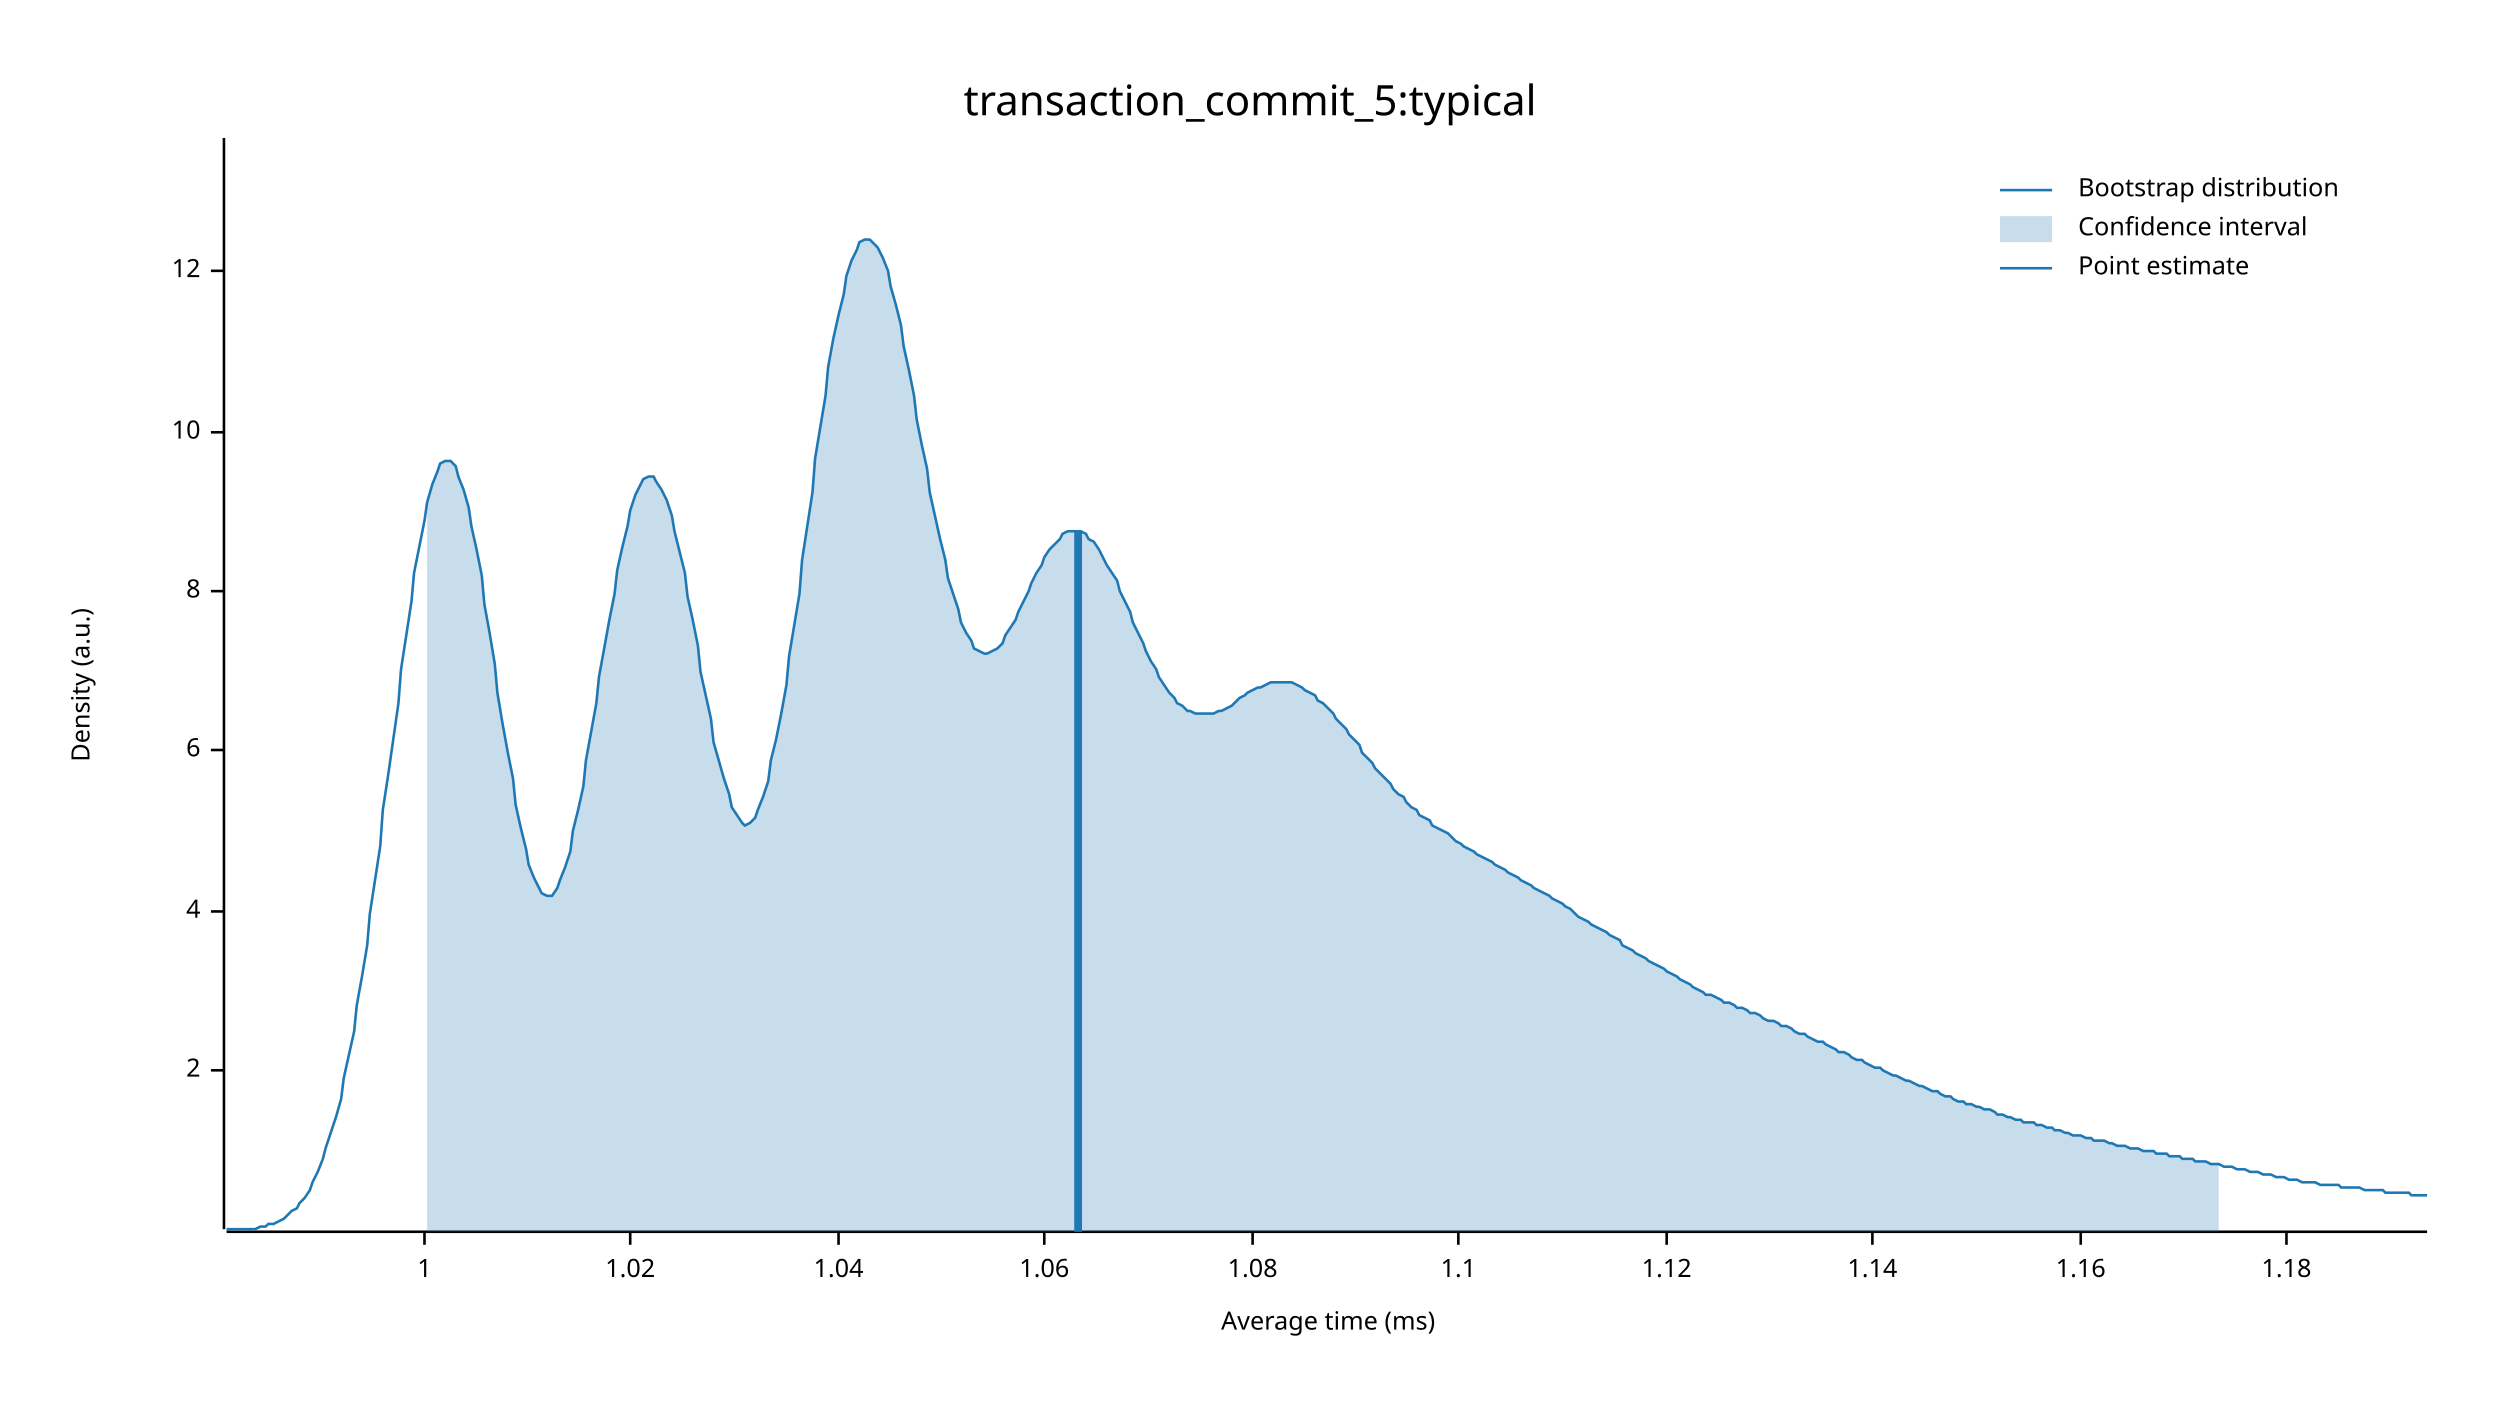
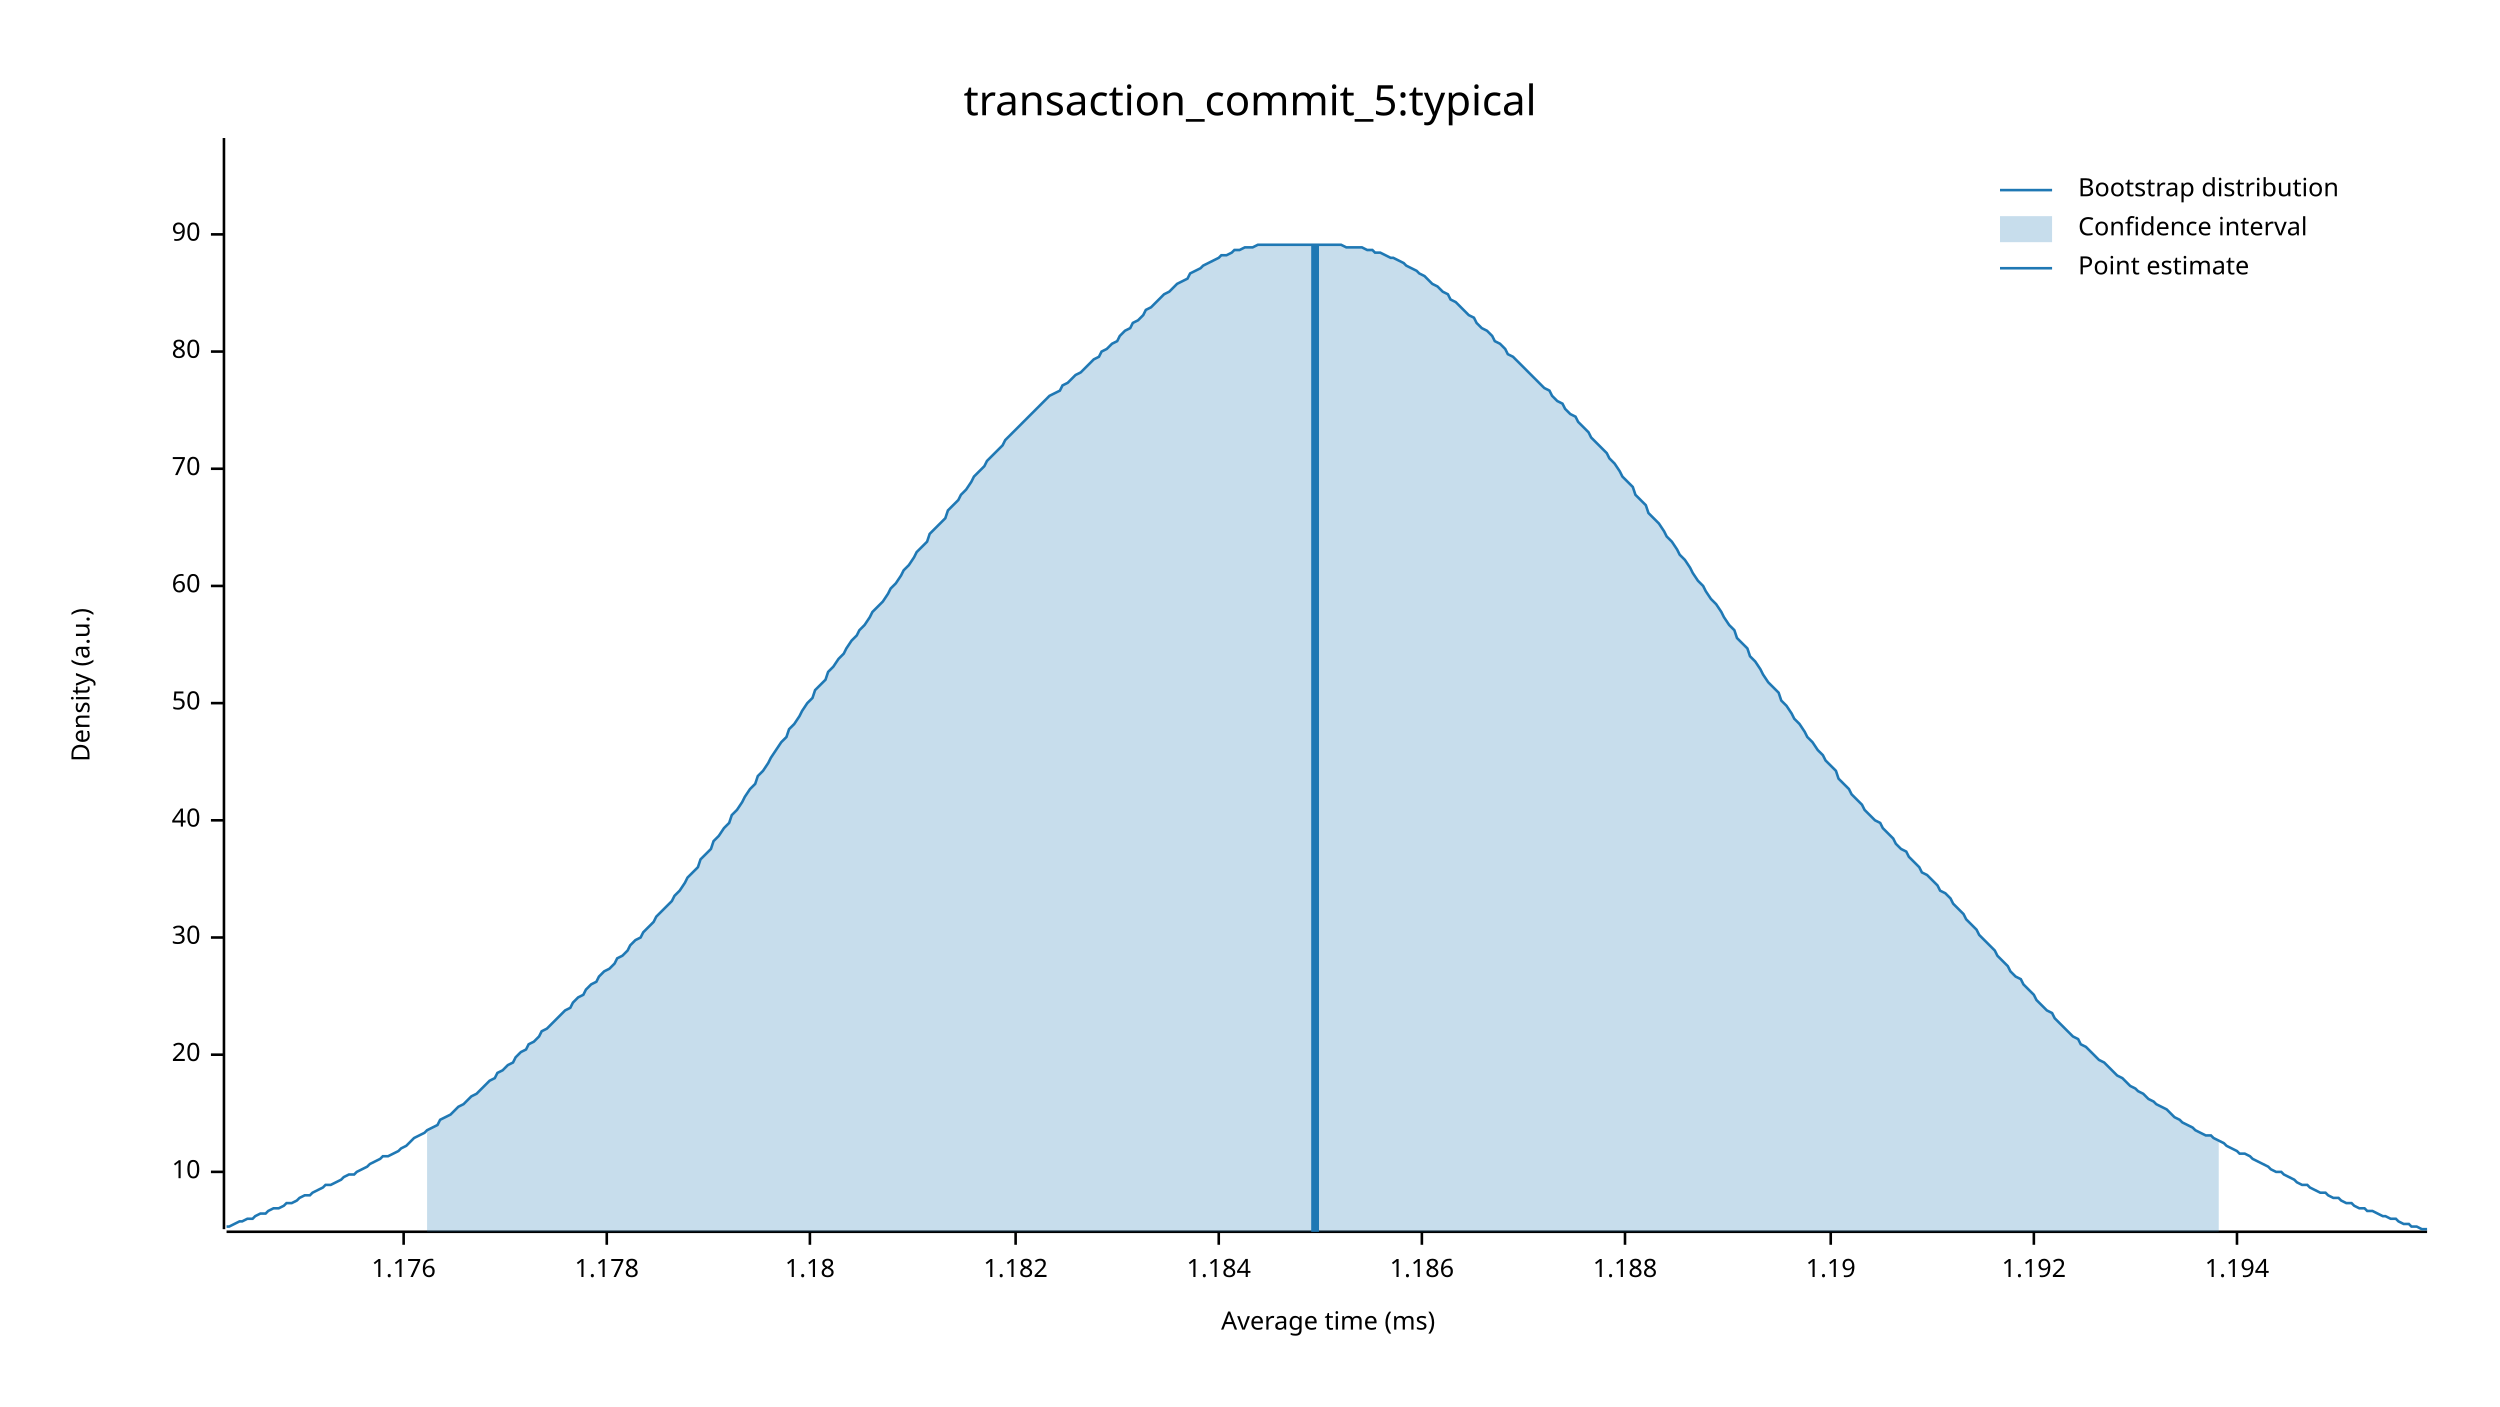
<svg xmlns="http://www.w3.org/2000/svg" width="960" height="540" viewBox="0 0 960 540">
  <text x="480" y="32" dy="0.76em" text-anchor="middle" font-family="sans-serif" font-size="16.129" opacity="1" fill="#000000">
transaction_commit_5:typical
</text>
  <text x="27" y="263" dy="0.76em" text-anchor="middle" font-family="sans-serif" font-size="9.677" opacity="1" fill="#000000" transform="rotate(270, 27, 263)">
Density (a.u.)
</text>
  <text x="510" y="513" dy="-0.5ex" text-anchor="middle" font-family="sans-serif" font-size="9.677" opacity="1" fill="#000000">
Average time (ms)
</text>
  <polyline fill="none" opacity="1" stroke="#000000" stroke-width="1" points="86,53 86,472 " />
-   <text x="77" y="411" dy="0.5ex" text-anchor="end" font-family="sans-serif" font-size="9.677" opacity="1" fill="#000000">
- 2
- </text>
-   <polyline fill="none" opacity="1" stroke="#000000" stroke-width="1" points="81,411 86,411 " />
-   <text x="77" y="350" dy="0.5ex" text-anchor="end" font-family="sans-serif" font-size="9.677" opacity="1" fill="#000000">
- 4
- </text>
-   <polyline fill="none" opacity="1" stroke="#000000" stroke-width="1" points="81,350 86,350 " />
-   <text x="77" y="288" dy="0.5ex" text-anchor="end" font-family="sans-serif" font-size="9.677" opacity="1" fill="#000000">
- 6
- </text>
-   <polyline fill="none" opacity="1" stroke="#000000" stroke-width="1" points="81,288 86,288 " />
-   <text x="77" y="227" dy="0.5ex" text-anchor="end" font-family="sans-serif" font-size="9.677" opacity="1" fill="#000000">
- 8
- </text>
-   <polyline fill="none" opacity="1" stroke="#000000" stroke-width="1" points="81,227 86,227 " />
-   <text x="77" y="166" dy="0.5ex" text-anchor="end" font-family="sans-serif" font-size="9.677" opacity="1" fill="#000000">
+   <text x="77" y="450" dy="0.5ex" text-anchor="end" font-family="sans-serif" font-size="9.677" opacity="1" fill="#000000">
10
</text>
-   <polyline fill="none" opacity="1" stroke="#000000" stroke-width="1" points="81,166 86,166 " />
-   <text x="77" y="104" dy="0.5ex" text-anchor="end" font-family="sans-serif" font-size="9.677" opacity="1" fill="#000000">
- 12
+   <polyline fill="none" opacity="1" stroke="#000000" stroke-width="1" points="81,450 86,450 " />
+   <text x="77" y="405" dy="0.5ex" text-anchor="end" font-family="sans-serif" font-size="9.677" opacity="1" fill="#000000">
+ 20
</text>
-   <polyline fill="none" opacity="1" stroke="#000000" stroke-width="1" points="81,104 86,104 " />
+   <polyline fill="none" opacity="1" stroke="#000000" stroke-width="1" points="81,405 86,405 " />
+   <text x="77" y="360" dy="0.5ex" text-anchor="end" font-family="sans-serif" font-size="9.677" opacity="1" fill="#000000">
+ 30
+ </text>
+   <polyline fill="none" opacity="1" stroke="#000000" stroke-width="1" points="81,360 86,360 " />
+   <text x="77" y="315" dy="0.5ex" text-anchor="end" font-family="sans-serif" font-size="9.677" opacity="1" fill="#000000">
+ 40
+ </text>
+   <polyline fill="none" opacity="1" stroke="#000000" stroke-width="1" points="81,315 86,315 " />
+   <text x="77" y="270" dy="0.5ex" text-anchor="end" font-family="sans-serif" font-size="9.677" opacity="1" fill="#000000">
+ 50
+ </text>
+   <polyline fill="none" opacity="1" stroke="#000000" stroke-width="1" points="81,270 86,270 " />
+   <text x="77" y="225" dy="0.5ex" text-anchor="end" font-family="sans-serif" font-size="9.677" opacity="1" fill="#000000">
+ 60
+ </text>
+   <polyline fill="none" opacity="1" stroke="#000000" stroke-width="1" points="81,225 86,225 " />
+   <text x="77" y="180" dy="0.5ex" text-anchor="end" font-family="sans-serif" font-size="9.677" opacity="1" fill="#000000">
+ 70
+ </text>
+   <polyline fill="none" opacity="1" stroke="#000000" stroke-width="1" points="81,180 86,180 " />
+   <text x="77" y="135" dy="0.5ex" text-anchor="end" font-family="sans-serif" font-size="9.677" opacity="1" fill="#000000">
+ 80
+ </text>
+   <polyline fill="none" opacity="1" stroke="#000000" stroke-width="1" points="81,135 86,135 " />
+   <text x="77" y="90" dy="0.5ex" text-anchor="end" font-family="sans-serif" font-size="9.677" opacity="1" fill="#000000">
+ 90
+ </text>
+   <polyline fill="none" opacity="1" stroke="#000000" stroke-width="1" points="81,90 86,90 " />
  <polyline fill="none" opacity="1" stroke="#000000" stroke-width="1" points="87,473 932,473 " />
-   <text x="163" y="483" dy="0.76em" text-anchor="middle" font-family="sans-serif" font-size="9.677" opacity="1" fill="#000000">
- 1
+   <text x="155" y="483" dy="0.76em" text-anchor="middle" font-family="sans-serif" font-size="9.677" opacity="1" fill="#000000">
+ 1.176
</text>
-   <polyline fill="none" opacity="1" stroke="#000000" stroke-width="1" points="163,473 163,478 " />
-   <text x="242" y="483" dy="0.76em" text-anchor="middle" font-family="sans-serif" font-size="9.677" opacity="1" fill="#000000">
- 1.02
+   <polyline fill="none" opacity="1" stroke="#000000" stroke-width="1" points="155,473 155,478 " />
+   <text x="233" y="483" dy="0.76em" text-anchor="middle" font-family="sans-serif" font-size="9.677" opacity="1" fill="#000000">
+ 1.178
</text>
-   <polyline fill="none" opacity="1" stroke="#000000" stroke-width="1" points="242,473 242,478 " />
-   <text x="322" y="483" dy="0.76em" text-anchor="middle" font-family="sans-serif" font-size="9.677" opacity="1" fill="#000000">
- 1.04
- </text>
-   <polyline fill="none" opacity="1" stroke="#000000" stroke-width="1" points="322,473 322,478 " />
-   <text x="401" y="483" dy="0.76em" text-anchor="middle" font-family="sans-serif" font-size="9.677" opacity="1" fill="#000000">
- 1.06
- </text>
-   <polyline fill="none" opacity="1" stroke="#000000" stroke-width="1" points="401,473 401,478 " />
-   <text x="481" y="483" dy="0.76em" text-anchor="middle" font-family="sans-serif" font-size="9.677" opacity="1" fill="#000000">
- 1.08
- </text>
-   <polyline fill="none" opacity="1" stroke="#000000" stroke-width="1" points="481,473 481,478 " />
-   <text x="560" y="483" dy="0.76em" text-anchor="middle" font-family="sans-serif" font-size="9.677" opacity="1" fill="#000000">
- 1.1
- </text>
-   <polyline fill="none" opacity="1" stroke="#000000" stroke-width="1" points="560,473 560,478 " />
-   <text x="640" y="483" dy="0.76em" text-anchor="middle" font-family="sans-serif" font-size="9.677" opacity="1" fill="#000000">
- 1.12
- </text>
-   <polyline fill="none" opacity="1" stroke="#000000" stroke-width="1" points="640,473 640,478 " />
-   <text x="719" y="483" dy="0.76em" text-anchor="middle" font-family="sans-serif" font-size="9.677" opacity="1" fill="#000000">
- 1.14
- </text>
-   <polyline fill="none" opacity="1" stroke="#000000" stroke-width="1" points="719,473 719,478 " />
-   <text x="799" y="483" dy="0.76em" text-anchor="middle" font-family="sans-serif" font-size="9.677" opacity="1" fill="#000000">
- 1.16
- </text>
-   <polyline fill="none" opacity="1" stroke="#000000" stroke-width="1" points="799,473 799,478 " />
-   <text x="878" y="483" dy="0.76em" text-anchor="middle" font-family="sans-serif" font-size="9.677" opacity="1" fill="#000000">
+   <polyline fill="none" opacity="1" stroke="#000000" stroke-width="1" points="233,473 233,478 " />
+   <text x="311" y="483" dy="0.76em" text-anchor="middle" font-family="sans-serif" font-size="9.677" opacity="1" fill="#000000">
1.18
</text>
-   <polyline fill="none" opacity="1" stroke="#000000" stroke-width="1" points="878,473 878,478 " />
-   <polyline fill="none" opacity="1" stroke="#1F78B4" stroke-width="1" points="87,472 88,472 90,472 92,472 93,472 95,472 97,472 98,472 100,471 102,471 103,470 105,470 107,469 109,468 110,467 112,465 114,464 115,462 117,460 119,457 120,454 122,450 124,445 125,441 127,435 129,429 131,422 132,414 134,405 136,396 137,386 139,375 141,363 142,351 144,338 146,325 147,311 149,298 151,284 153,270 154,257 156,244 158,231 159,220 161,210 163,200 164,193 166,186 168,181 169,178 171,177 173,177 175,179 176,183 178,188 180,195 181,202 183,211 185,221 186,232 188,243 190,255 191,266 193,278 195,289 197,299 198,309 200,318 202,326 203,332 205,337 207,341 208,343 210,344 212,344 214,341 215,338 217,333 219,327 220,319 222,311 224,302 225,292 227,281 229,270 230,260 232,249 234,238 236,228 237,219 239,210 241,202 242,196 244,190 246,186 247,184 249,183 251,183 252,185 254,188 256,192 258,198 259,204 261,212 263,220 264,229 266,238 268,248 269,258 271,267 273,276 274,285 276,292 278,299 280,305 281,310 283,313 285,316 286,317 288,316 290,314 291,311 293,306 295,300 296,292 298,284 300,274 302,263 303,252 305,240 307,228 308,215 310,202 312,189 313,176 315,164 317,152 318,141 320,130 322,121 324,113 325,106 327,100 329,96 330,93 332,92 334,92 335,93 337,95 339,99 341,104 342,110 344,117 346,125 347,133 349,142 351,152 352,161 354,171 356,180 357,189 359,198 361,207 363,215 364,222 366,228 368,234 369,239 371,243 373,246 374,249 376,250 378,251 379,251 381,250 383,249 385,247 386,244 388,241 390,238 391,235 393,231 395,227 396,224 398,220 400,217 401,214 403,211 405,209 407,207 408,205 410,204 412,204 413,204 415,204 417,205 418,207 420,208 422,211 423,213 425,217 427,220 429,223 430,227 432,231 434,235 435,239 437,243 439,247 440,250 442,254 444,257 445,260 447,263 449,266 451,268 452,270 454,271 456,273 457,273 459,274 461,274 462,274 464,274 466,274 468,273 469,273 471,272 473,271 474,270 476,268 478,267 479,266 481,265 483,264 484,264 486,263 488,262 490,262 491,262 493,262 495,262 496,262 498,263 500,264 501,265 503,266 505,267 506,269 508,270 510,272 512,274 513,276 515,278 517,280 518,282 520,284 522,286 523,289 525,291 527,293 528,295 530,297 532,299 534,301 535,303 537,305 539,306 540,308 542,310 544,311 545,313 547,314 549,315 550,317 552,318 554,319 556,320 557,321 559,323 561,324 562,325 564,326 566,327 567,328 569,329 571,330 573,331 574,332 576,333 578,334 579,335 581,336 583,337 584,338 586,339 588,340 589,341 591,342 593,343 595,344 596,345 598,346 600,347 601,348 603,349 605,351 606,352 608,353 610,354 611,355 613,356 615,357 617,358 618,359 620,360 622,361 623,363 625,364 627,365 628,366 630,367 632,368 633,369 635,370 637,371 639,372 640,373 642,374 644,375 645,376 647,377 649,378 650,379 652,380 654,381 655,382 657,382 659,383 661,384 662,385 664,385 666,386 667,387 669,387 671,388 672,389 674,389 676,390 677,391 679,392 681,392 683,393 684,394 686,394 688,395 689,396 691,397 693,397 694,398 696,399 698,400 700,400 701,401 703,402 705,403 706,404 708,404 710,405 711,406 713,407 715,407 716,408 718,409 720,410 722,410 723,411 725,412 727,413 728,413 730,414 732,415 733,415 735,416 737,417 738,417 740,418 742,419 744,419 745,420 747,421 749,421 750,422 752,423 754,423 755,424 757,424 759,425 760,425 762,426 764,426 766,427 767,428 769,428 771,429 772,429 774,430 776,430 777,431 779,431 781,431 782,432 784,432 786,433 788,433 789,434 791,434 793,435 794,435 796,436 798,436 799,436 801,437 803,437 804,438 806,438 808,438 810,439 811,439 813,440 815,440 816,440 818,441 820,441 821,441 823,442 825,442 827,442 828,443 830,443 832,443 833,444 835,444 837,444 838,445 840,445 842,445 843,446 845,446 847,446 849,447 850,447 852,447 854,448 855,448 857,448 859,449 860,449 862,449 864,450 865,450 867,450 869,451 871,451 872,451 874,452 876,452 877,452 879,453 881,453 882,453 884,454 886,454 887,454 889,454 891,455 893,455 894,455 896,455 898,455 899,456 901,456 903,456 904,456 906,456 908,457 909,457 911,457 913,457 915,457 916,458 918,458 920,458 921,458 923,458 925,458 926,459 928,459 930,459 932,459 " />
-   <polygon opacity="0.25" fill="#1F78B4" points="164,193 166,186 168,181 169,178 171,177 173,177 175,179 176,183 178,188 180,195 181,202 183,211 185,221 186,232 188,243 190,255 191,266 193,278 195,289 197,299 198,309 200,318 202,326 203,332 205,337 207,341 208,343 210,344 212,344 214,341 215,338 217,333 219,327 220,319 222,311 224,302 225,292 227,281 229,270 230,260 232,249 234,238 236,228 237,219 239,210 241,202 242,196 244,190 246,186 247,184 249,183 251,183 252,185 254,188 256,192 258,198 259,204 261,212 263,220 264,229 266,238 268,248 269,258 271,267 273,276 274,285 276,292 278,299 280,305 281,310 283,313 285,316 286,317 288,316 290,314 291,311 293,306 295,300 296,292 298,284 300,274 302,263 303,252 305,240 307,228 308,215 310,202 312,189 313,176 315,164 317,152 318,141 320,130 322,121 324,113 325,106 327,100 329,96 330,93 332,92 334,92 335,93 337,95 339,99 341,104 342,110 344,117 346,125 347,133 349,142 351,152 352,161 354,171 356,180 357,189 359,198 361,207 363,215 364,222 366,228 368,234 369,239 371,243 373,246 374,249 376,250 378,251 379,251 381,250 383,249 385,247 386,244 388,241 390,238 391,235 393,231 395,227 396,224 398,220 400,217 401,214 403,211 405,209 407,207 408,205 410,204 412,204 413,204 415,204 417,205 418,207 420,208 422,211 423,213 425,217 427,220 429,223 430,227 432,231 434,235 435,239 437,243 439,247 440,250 442,254 444,257 445,260 447,263 449,266 451,268 452,270 454,271 456,273 457,273 459,274 461,274 462,274 464,274 466,274 468,273 469,273 471,272 473,271 474,270 476,268 478,267 479,266 481,265 483,264 484,264 486,263 488,262 490,262 491,262 493,262 495,262 496,262 498,263 500,264 501,265 503,266 505,267 506,269 508,270 510,272 512,274 513,276 515,278 517,280 518,282 520,284 522,286 523,289 525,291 527,293 528,295 530,297 532,299 534,301 535,303 537,305 539,306 540,308 542,310 544,311 545,313 547,314 549,315 550,317 552,318 554,319 556,320 557,321 559,323 561,324 562,325 564,326 566,327 567,328 569,329 571,330 573,331 574,332 576,333 578,334 579,335 581,336 583,337 584,338 586,339 588,340 589,341 591,342 593,343 595,344 596,345 598,346 600,347 601,348 603,349 605,351 606,352 608,353 610,354 611,355 613,356 615,357 617,358 618,359 620,360 622,361 623,363 625,364 627,365 628,366 630,367 632,368 633,369 635,370 637,371 639,372 640,373 642,374 644,375 645,376 647,377 649,378 650,379 652,380 654,381 655,382 657,382 659,383 661,384 662,385 664,385 666,386 667,387 669,387 671,388 672,389 674,389 676,390 677,391 679,392 681,392 683,393 684,394 686,394 688,395 689,396 691,397 693,397 694,398 696,399 698,400 700,400 701,401 703,402 705,403 706,404 708,404 710,405 711,406 713,407 715,407 716,408 718,409 720,410 722,410 723,411 725,412 727,413 728,413 730,414 732,415 733,415 735,416 737,417 738,417 740,418 742,419 744,419 745,420 747,421 749,421 750,422 752,423 754,423 755,424 757,424 759,425 760,425 762,426 764,426 766,427 767,428 769,428 771,429 772,429 774,430 776,430 777,431 779,431 781,431 782,432 784,432 786,433 788,433 789,434 791,434 793,435 794,435 796,436 798,436 799,436 801,437 803,437 804,438 806,438 808,438 810,439 811,439 813,440 815,440 816,440 818,441 820,441 821,441 823,442 825,442 827,442 828,443 830,443 832,443 833,444 835,444 837,444 838,445 840,445 842,445 843,446 845,446 847,446 849,447 850,447 852,447 852,473 164,473 " />
-   <polyline fill="none" opacity="1" stroke="#1F78B4" stroke-width="3" points="414,473 414,204 " />
+   <polyline fill="none" opacity="1" stroke="#000000" stroke-width="1" points="311,473 311,478 " />
+   <text x="390" y="483" dy="0.76em" text-anchor="middle" font-family="sans-serif" font-size="9.677" opacity="1" fill="#000000">
+ 1.182
+ </text>
+   <polyline fill="none" opacity="1" stroke="#000000" stroke-width="1" points="390,473 390,478 " />
+   <text x="468" y="483" dy="0.76em" text-anchor="middle" font-family="sans-serif" font-size="9.677" opacity="1" fill="#000000">
+ 1.184
+ </text>
+   <polyline fill="none" opacity="1" stroke="#000000" stroke-width="1" points="468,473 468,478 " />
+   <text x="546" y="483" dy="0.76em" text-anchor="middle" font-family="sans-serif" font-size="9.677" opacity="1" fill="#000000">
+ 1.186
+ </text>
+   <polyline fill="none" opacity="1" stroke="#000000" stroke-width="1" points="546,473 546,478 " />
+   <text x="624" y="483" dy="0.76em" text-anchor="middle" font-family="sans-serif" font-size="9.677" opacity="1" fill="#000000">
+ 1.188
+ </text>
+   <polyline fill="none" opacity="1" stroke="#000000" stroke-width="1" points="624,473 624,478 " />
+   <text x="703" y="483" dy="0.76em" text-anchor="middle" font-family="sans-serif" font-size="9.677" opacity="1" fill="#000000">
+ 1.19
+ </text>
+   <polyline fill="none" opacity="1" stroke="#000000" stroke-width="1" points="703,473 703,478 " />
+   <text x="781" y="483" dy="0.76em" text-anchor="middle" font-family="sans-serif" font-size="9.677" opacity="1" fill="#000000">
+ 1.192
+ </text>
+   <polyline fill="none" opacity="1" stroke="#000000" stroke-width="1" points="781,473 781,478 " />
+   <text x="859" y="483" dy="0.76em" text-anchor="middle" font-family="sans-serif" font-size="9.677" opacity="1" fill="#000000">
+ 1.194
+ </text>
+   <polyline fill="none" opacity="1" stroke="#000000" stroke-width="1" points="859,473 859,478 " />
+   <polyline fill="none" opacity="1" stroke="#1F78B4" stroke-width="1" points="87,471 88,471 90,470 92,469 93,469 95,468 97,468 98,467 100,466 102,466 103,465 105,464 107,464 109,463 110,462 112,462 114,461 115,460 117,459 119,459 120,458 122,457 124,456 125,455 127,455 129,454 131,453 132,452 134,451 136,451 137,450 139,449 141,448 142,447 144,446 146,445 147,444 149,444 151,443 153,442 154,441 156,440 158,438 159,437 161,436 163,435 164,434 166,433 168,432 169,430 171,429 173,428 175,426 176,425 178,424 180,422 181,421 183,420 185,418 186,417 188,415 190,414 191,412 193,411 195,409 197,408 198,406 200,404 202,403 203,401 205,400 207,398 208,396 210,395 212,393 214,391 215,390 217,388 219,387 220,385 222,383 224,382 225,380 227,378 229,377 230,375 232,373 234,372 236,370 237,368 239,367 241,365 242,363 244,361 246,360 247,358 249,356 251,354 252,352 254,350 256,348 258,346 259,344 261,342 263,339 264,337 266,335 268,333 269,330 271,328 273,326 274,323 276,321 278,318 280,316 281,313 283,311 285,308 286,306 288,303 290,301 291,298 293,296 295,293 296,291 298,288 300,285 302,283 303,280 305,278 307,275 308,273 310,270 312,268 313,265 315,263 317,261 318,258 320,256 322,253 324,251 325,249 327,246 329,244 330,242 332,240 334,237 335,235 337,233 339,231 341,228 342,226 344,224 346,221 347,219 349,217 351,214 352,212 354,210 356,208 357,205 359,203 361,201 363,199 364,196 366,194 368,192 369,190 371,188 373,185 374,183 376,181 378,179 379,177 381,175 383,173 385,171 386,169 388,167 390,165 391,164 393,162 395,160 396,159 398,157 400,155 401,154 403,152 405,151 407,150 408,148 410,147 412,145 413,144 415,143 417,141 418,140 420,138 422,137 423,135 425,134 427,132 429,131 430,129 432,127 434,126 435,124 437,123 439,121 440,119 442,118 444,116 445,115 447,113 449,112 451,110 452,109 454,108 456,107 457,105 459,104 461,103 462,102 464,101 466,100 468,99 469,98 471,98 473,97 474,96 476,96 478,95 479,95 481,95 483,94 484,94 486,94 488,94 490,94 491,94 493,94 495,94 496,94 498,94 500,94 501,94 503,94 505,94 506,94 508,94 510,94 512,94 513,94 515,94 517,95 518,95 520,95 522,95 523,95 525,96 527,96 528,97 530,97 532,98 534,99 535,99 537,100 539,101 540,102 542,103 544,104 545,105 547,106 549,108 550,109 552,110 554,112 556,113 557,115 559,116 561,118 562,119 564,121 566,122 567,124 569,126 571,127 573,129 574,131 576,132 578,134 579,136 581,137 583,139 584,140 586,142 588,144 589,145 591,147 593,149 595,150 596,152 598,154 600,155 601,157 603,159 605,160 606,162 608,164 610,166 611,168 613,170 615,172 617,174 618,176 620,178 622,181 623,183 625,185 627,187 628,190 630,192 632,194 633,197 635,199 637,201 639,204 640,206 642,208 644,211 645,213 647,215 649,218 650,220 652,223 654,225 655,227 657,230 659,232 661,235 662,237 664,240 666,242 667,245 669,247 671,249 672,252 674,254 676,257 677,259 679,262 681,264 683,266 684,269 686,271 688,274 689,276 691,278 693,281 694,283 696,285 698,288 700,290 701,292 703,294 705,296 706,299 708,301 710,303 711,305 713,307 715,309 716,311 718,313 720,315 722,316 723,318 725,320 727,322 728,324 730,326 732,327 733,329 735,331 737,333 738,335 740,336 742,338 744,340 745,342 747,343 749,345 750,347 752,349 754,351 755,353 757,355 759,357 760,359 762,361 764,363 766,365 767,367 769,369 771,371 772,373 774,375 776,376 777,378 779,380 781,382 782,384 784,386 786,388 788,389 789,391 791,393 793,395 794,396 796,398 798,399 799,401 801,402 803,404 804,405 806,407 808,408 810,410 811,411 813,413 815,414 816,415 818,417 820,418 821,419 823,420 825,422 827,423 828,424 830,425 832,426 833,427 835,429 837,430 838,431 840,432 842,433 843,434 845,435 847,436 849,436 850,437 852,438 854,439 855,440 857,441 859,442 860,443 862,443 864,444 865,445 867,446 869,447 871,448 872,449 874,450 876,450 877,451 879,452 881,453 882,454 884,455 886,455 887,456 889,457 891,458 893,458 894,459 896,460 898,460 899,461 901,462 903,462 904,463 906,464 908,464 909,465 911,465 913,466 915,467 916,467 918,468 920,468 921,469 923,470 925,470 926,471 928,471 930,472 932,472 " />
+   <polygon opacity="0.25" fill="#1F78B4" points="164,434 166,433 168,432 169,430 171,429 173,428 175,426 176,425 178,424 180,422 181,421 183,420 185,418 186,417 188,415 190,414 191,412 193,411 195,409 197,408 198,406 200,404 202,403 203,401 205,400 207,398 208,396 210,395 212,393 214,391 215,390 217,388 219,387 220,385 222,383 224,382 225,380 227,378 229,377 230,375 232,373 234,372 236,370 237,368 239,367 241,365 242,363 244,361 246,360 247,358 249,356 251,354 252,352 254,350 256,348 258,346 259,344 261,342 263,339 264,337 266,335 268,333 269,330 271,328 273,326 274,323 276,321 278,318 280,316 281,313 283,311 285,308 286,306 288,303 290,301 291,298 293,296 295,293 296,291 298,288 300,285 302,283 303,280 305,278 307,275 308,273 310,270 312,268 313,265 315,263 317,261 318,258 320,256 322,253 324,251 325,249 327,246 329,244 330,242 332,240 334,237 335,235 337,233 339,231 341,228 342,226 344,224 346,221 347,219 349,217 351,214 352,212 354,210 356,208 357,205 359,203 361,201 363,199 364,196 366,194 368,192 369,190 371,188 373,185 374,183 376,181 378,179 379,177 381,175 383,173 385,171 386,169 388,167 390,165 391,164 393,162 395,160 396,159 398,157 400,155 401,154 403,152 405,151 407,150 408,148 410,147 412,145 413,144 415,143 417,141 418,140 420,138 422,137 423,135 425,134 427,132 429,131 430,129 432,127 434,126 435,124 437,123 439,121 440,119 442,118 444,116 445,115 447,113 449,112 451,110 452,109 454,108 456,107 457,105 459,104 461,103 462,102 464,101 466,100 468,99 469,98 471,98 473,97 474,96 476,96 478,95 479,95 481,95 483,94 484,94 486,94 488,94 490,94 491,94 493,94 495,94 496,94 498,94 500,94 501,94 503,94 505,94 506,94 508,94 510,94 512,94 513,94 515,94 517,95 518,95 520,95 522,95 523,95 525,96 527,96 528,97 530,97 532,98 534,99 535,99 537,100 539,101 540,102 542,103 544,104 545,105 547,106 549,108 550,109 552,110 554,112 556,113 557,115 559,116 561,118 562,119 564,121 566,122 567,124 569,126 571,127 573,129 574,131 576,132 578,134 579,136 581,137 583,139 584,140 586,142 588,144 589,145 591,147 593,149 595,150 596,152 598,154 600,155 601,157 603,159 605,160 606,162 608,164 610,166 611,168 613,170 615,172 617,174 618,176 620,178 622,181 623,183 625,185 627,187 628,190 630,192 632,194 633,197 635,199 637,201 639,204 640,206 642,208 644,211 645,213 647,215 649,218 650,220 652,223 654,225 655,227 657,230 659,232 661,235 662,237 664,240 666,242 667,245 669,247 671,249 672,252 674,254 676,257 677,259 679,262 681,264 683,266 684,269 686,271 688,274 689,276 691,278 693,281 694,283 696,285 698,288 700,290 701,292 703,294 705,296 706,299 708,301 710,303 711,305 713,307 715,309 716,311 718,313 720,315 722,316 723,318 725,320 727,322 728,324 730,326 732,327 733,329 735,331 737,333 738,335 740,336 742,338 744,340 745,342 747,343 749,345 750,347 752,349 754,351 755,353 757,355 759,357 760,359 762,361 764,363 766,365 767,367 769,369 771,371 772,373 774,375 776,376 777,378 779,380 781,382 782,384 784,386 786,388 788,389 789,391 791,393 793,395 794,396 796,398 798,399 799,401 801,402 803,404 804,405 806,407 808,408 810,410 811,411 813,413 815,414 816,415 818,417 820,418 821,419 823,420 825,422 827,423 828,424 830,425 832,426 833,427 835,429 837,430 838,431 840,432 842,433 843,434 845,435 847,436 849,436 850,437 852,438 852,473 164,473 " />
+   <polyline fill="none" opacity="1" stroke="#1F78B4" stroke-width="3" points="505,473 505,94 " />
  <text x="798" y="68" dy="0.76em" text-anchor="start" font-family="sans-serif" font-size="9.677" opacity="1" fill="#000000">
Bootstrap distribution
</text>
  <text x="798" y="83" dy="0.76em" text-anchor="start" font-family="sans-serif" font-size="9.677" opacity="1" fill="#000000">
Confidence interval
</text>
  <text x="798" y="98" dy="0.76em" text-anchor="start" font-family="sans-serif" font-size="9.677" opacity="1" fill="#000000">
Point estimate
</text>
  <polyline fill="none" opacity="1" stroke="#1F78B4" stroke-width="1" points="768,73 788,73 " />
  <rect x="768" y="83" width="20" height="10" opacity="0.25" fill="#1F78B4" stroke="none" />
  <polyline fill="none" opacity="1" stroke="#1F78B4" stroke-width="1" points="768,103 788,103 " />
</svg>
